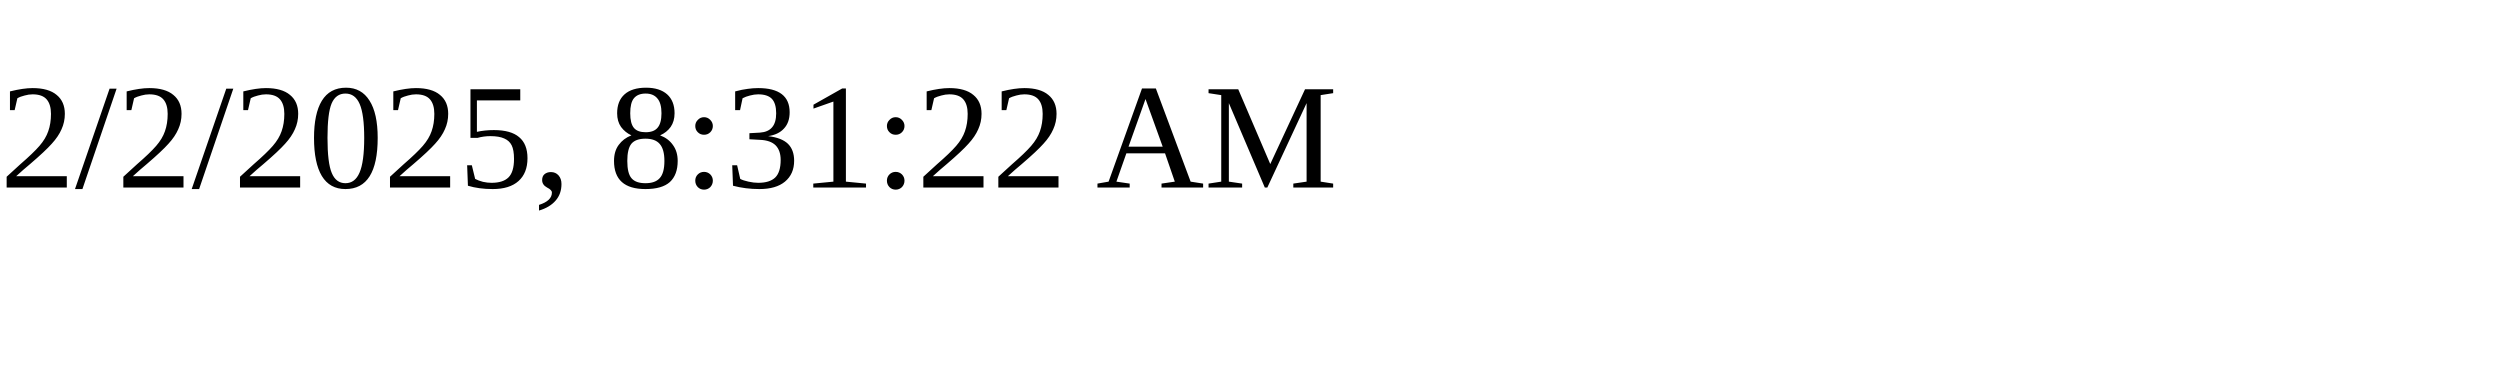
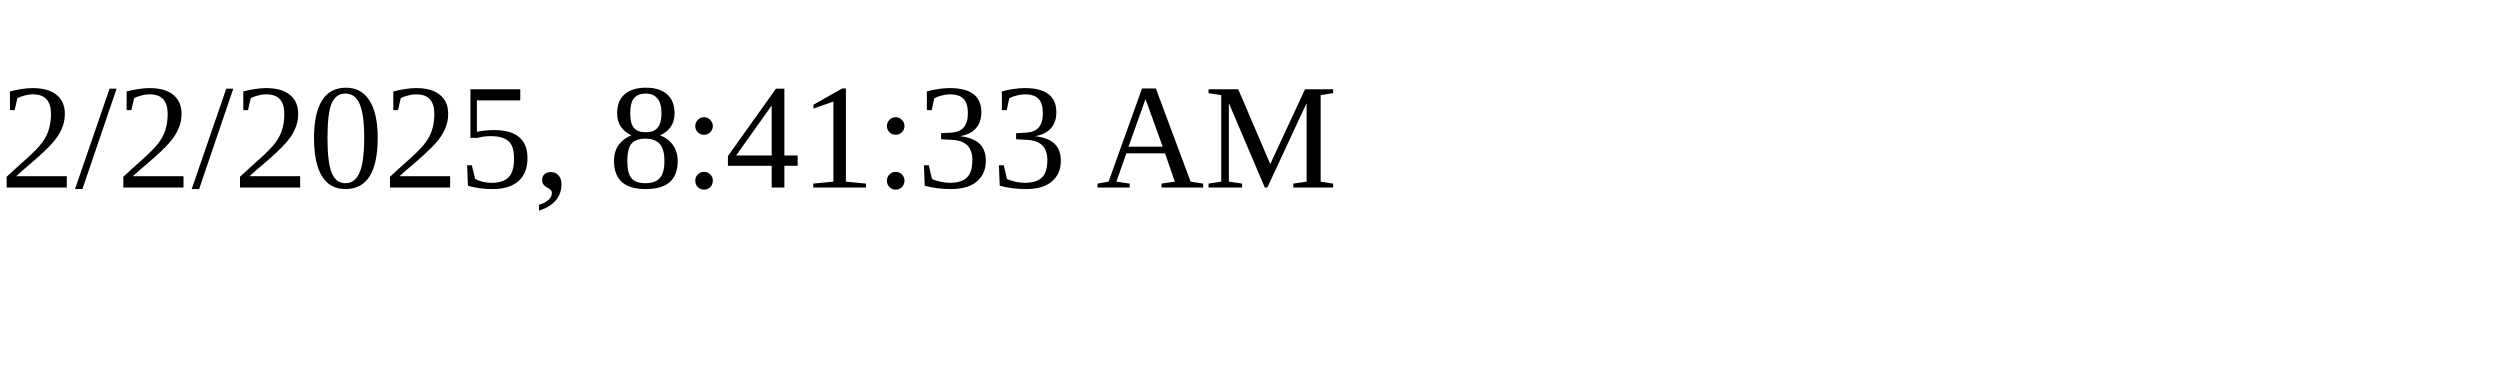
<svg xmlns="http://www.w3.org/2000/svg" height="30" width="200">
-   <text x="0" y="15">2/2/2025, 8:31:22 AM</text>
+   <text x="0" y="15">2/2/2025, 8:41:33 AM</text>
</svg>
